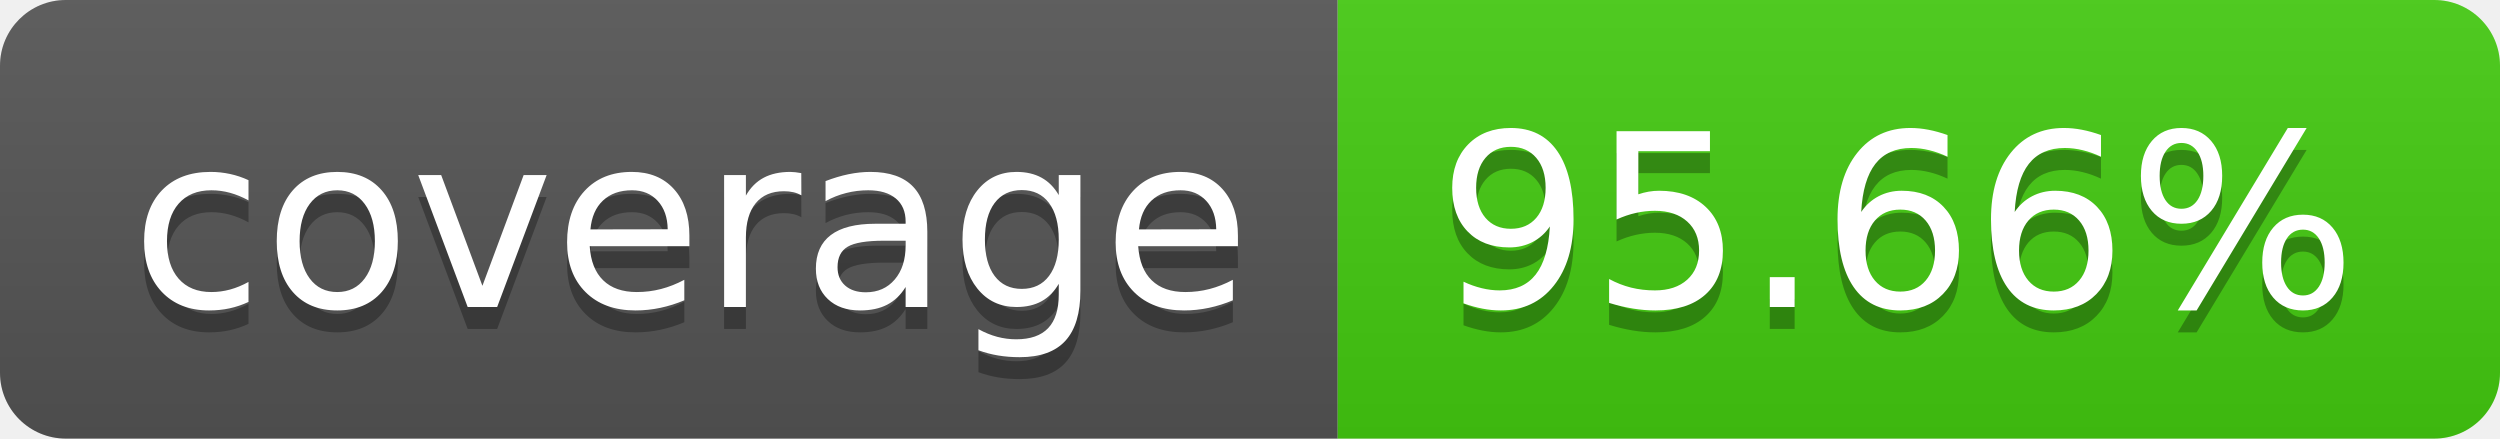
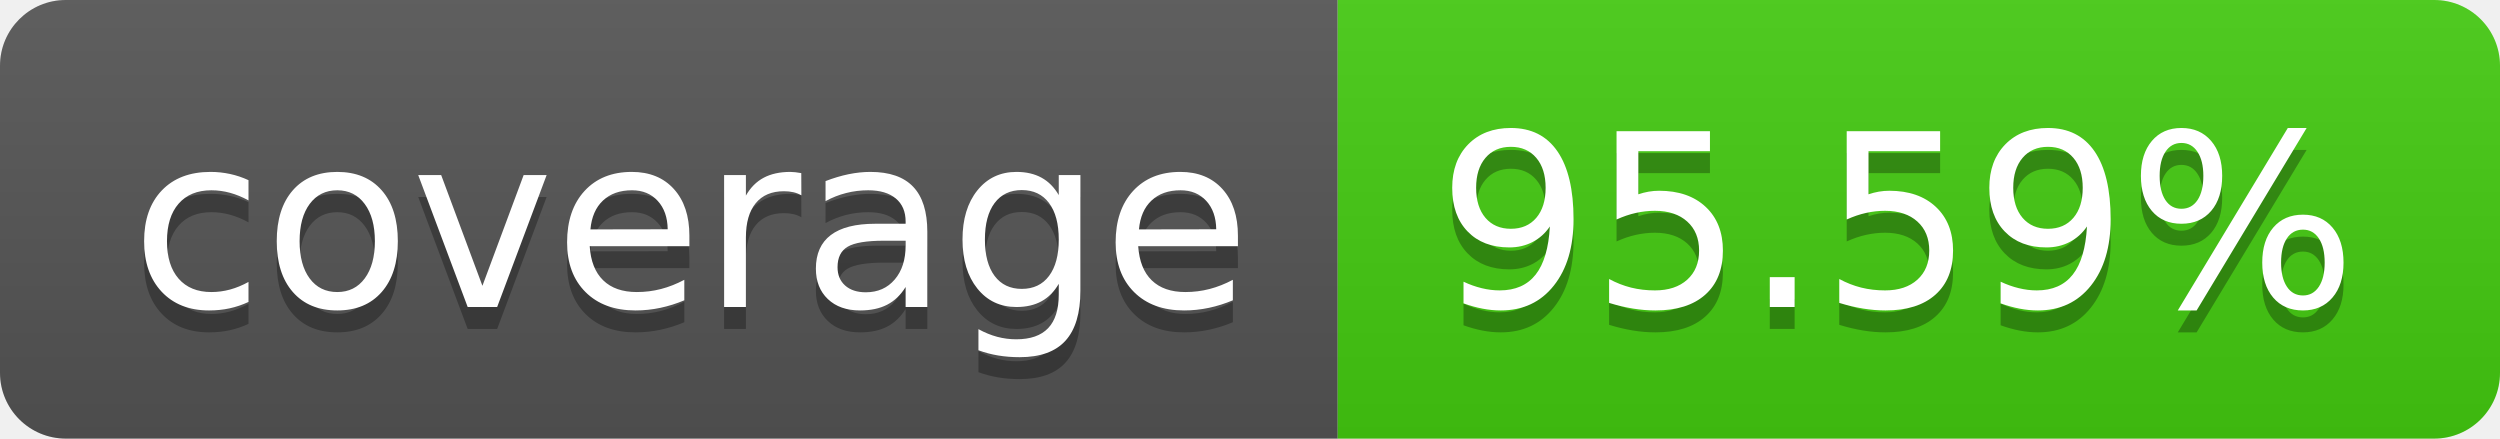
- <svg xmlns="http://www.w3.org/2000/svg" width="114" height="20" role="img" aria-label="coverage: 95.66%">
+ <svg xmlns="http://www.w3.org/2000/svg" width="114" height="20" role="img" aria-label="coverage: 95.59%">
  <linearGradient id="s" x2="0" y2="100%">
    <stop offset="0" stop-color="#bbb" stop-opacity=".1" />
    <stop offset="1" stop-opacity=".1" />
  </linearGradient>
  <clipPath id="r">
    <rect width="114" height="20" rx="3" fill="#fff" />
  </clipPath>
  <g clip-path="url(#r)">
    <rect width="61" height="20" fill="#555" />
    <rect x="61" width="53" height="20" fill="#4c1" />
    <rect width="114" height="20" fill="url(#s)" />
  </g>
  <g fill="#fff" text-anchor="middle" font-family="Verdana,Geneva,DejaVu Sans,sans-serif" text-rendering="geometricPrecision" font-size="110">
    <text aria-hidden="true" x="315" y="150" fill="#010101" fill-opacity=".3" transform="scale(.1)" textLength="510">coverage</text>
    <text x="315" y="140" transform="scale(.1)" fill="#fff" textLength="510">coverage</text>
-     <text aria-hidden="true" x="865" y="150" fill="#010101" fill-opacity=".3" transform="scale(.1)" textLength="430">95.66%</text>
-     <text x="865" y="140" transform="scale(.1)" fill="#fff" textLength="430">95.66%</text>
+     <text aria-hidden="true" x="865" y="150" fill="#010101" fill-opacity=".3" transform="scale(.1)" textLength="430">95.59%</text>
+     <text x="865" y="140" transform="scale(.1)" fill="#fff" textLength="430">95.59%</text>
  </g>
</svg>
